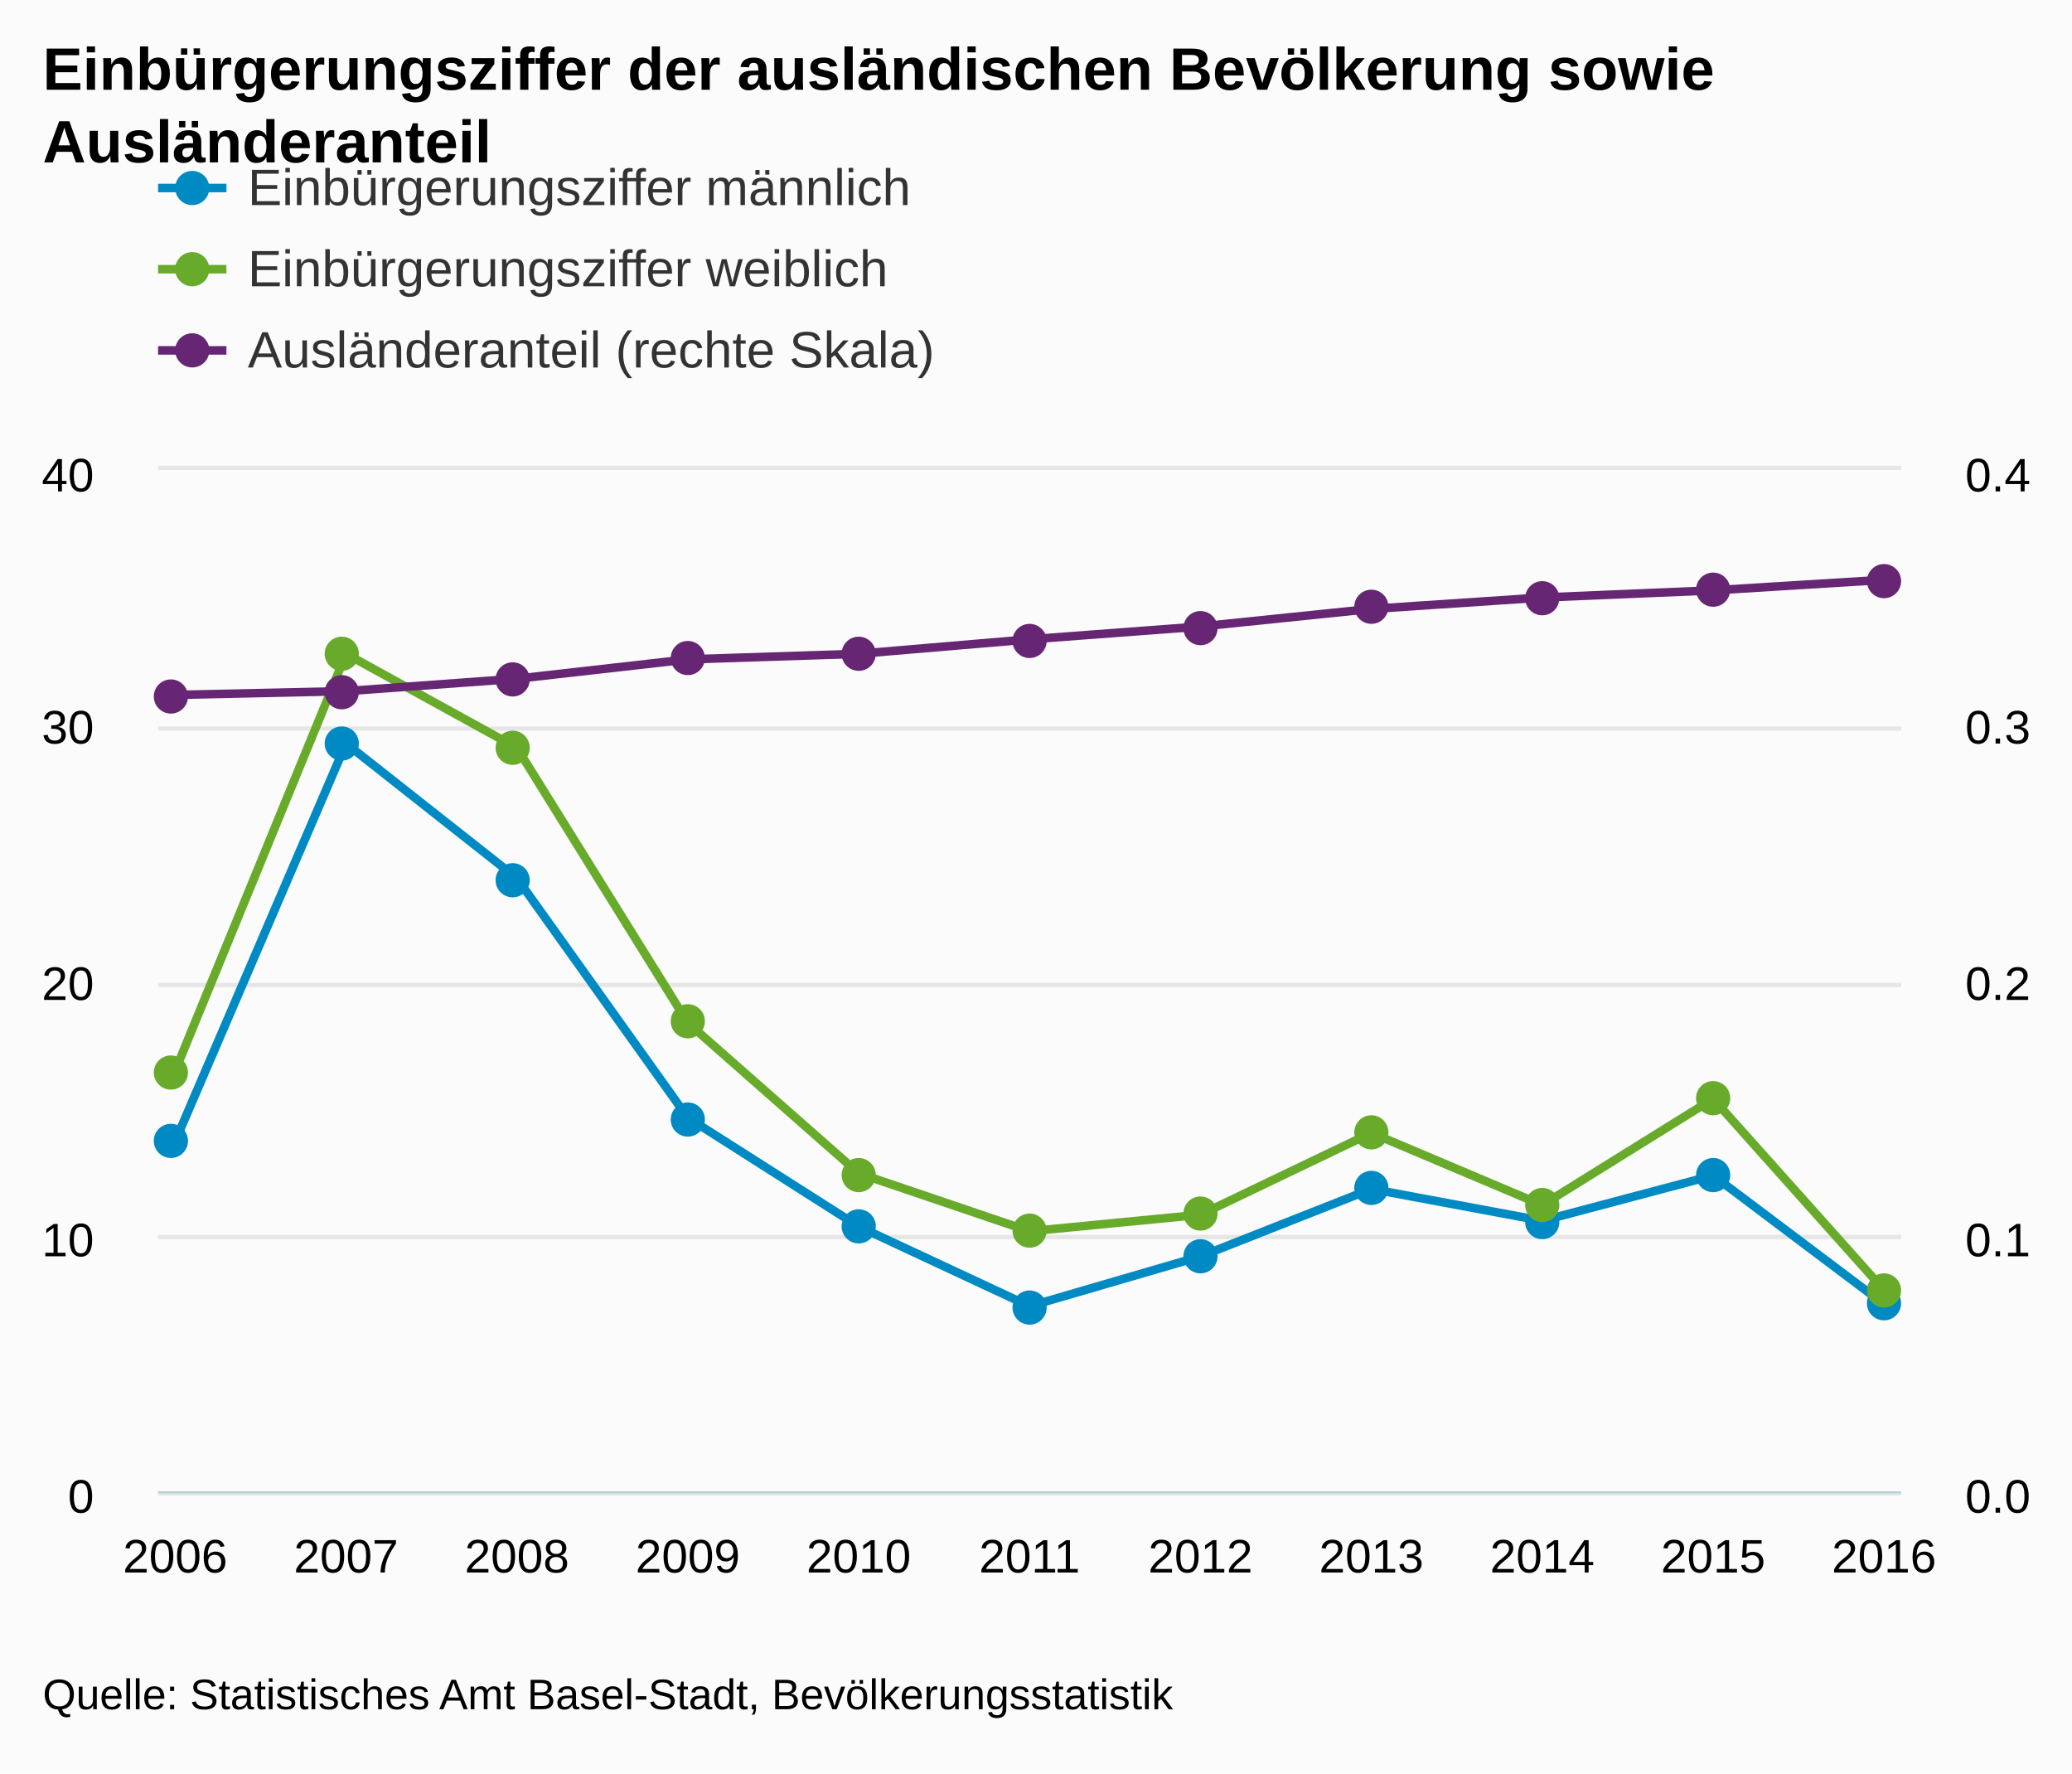
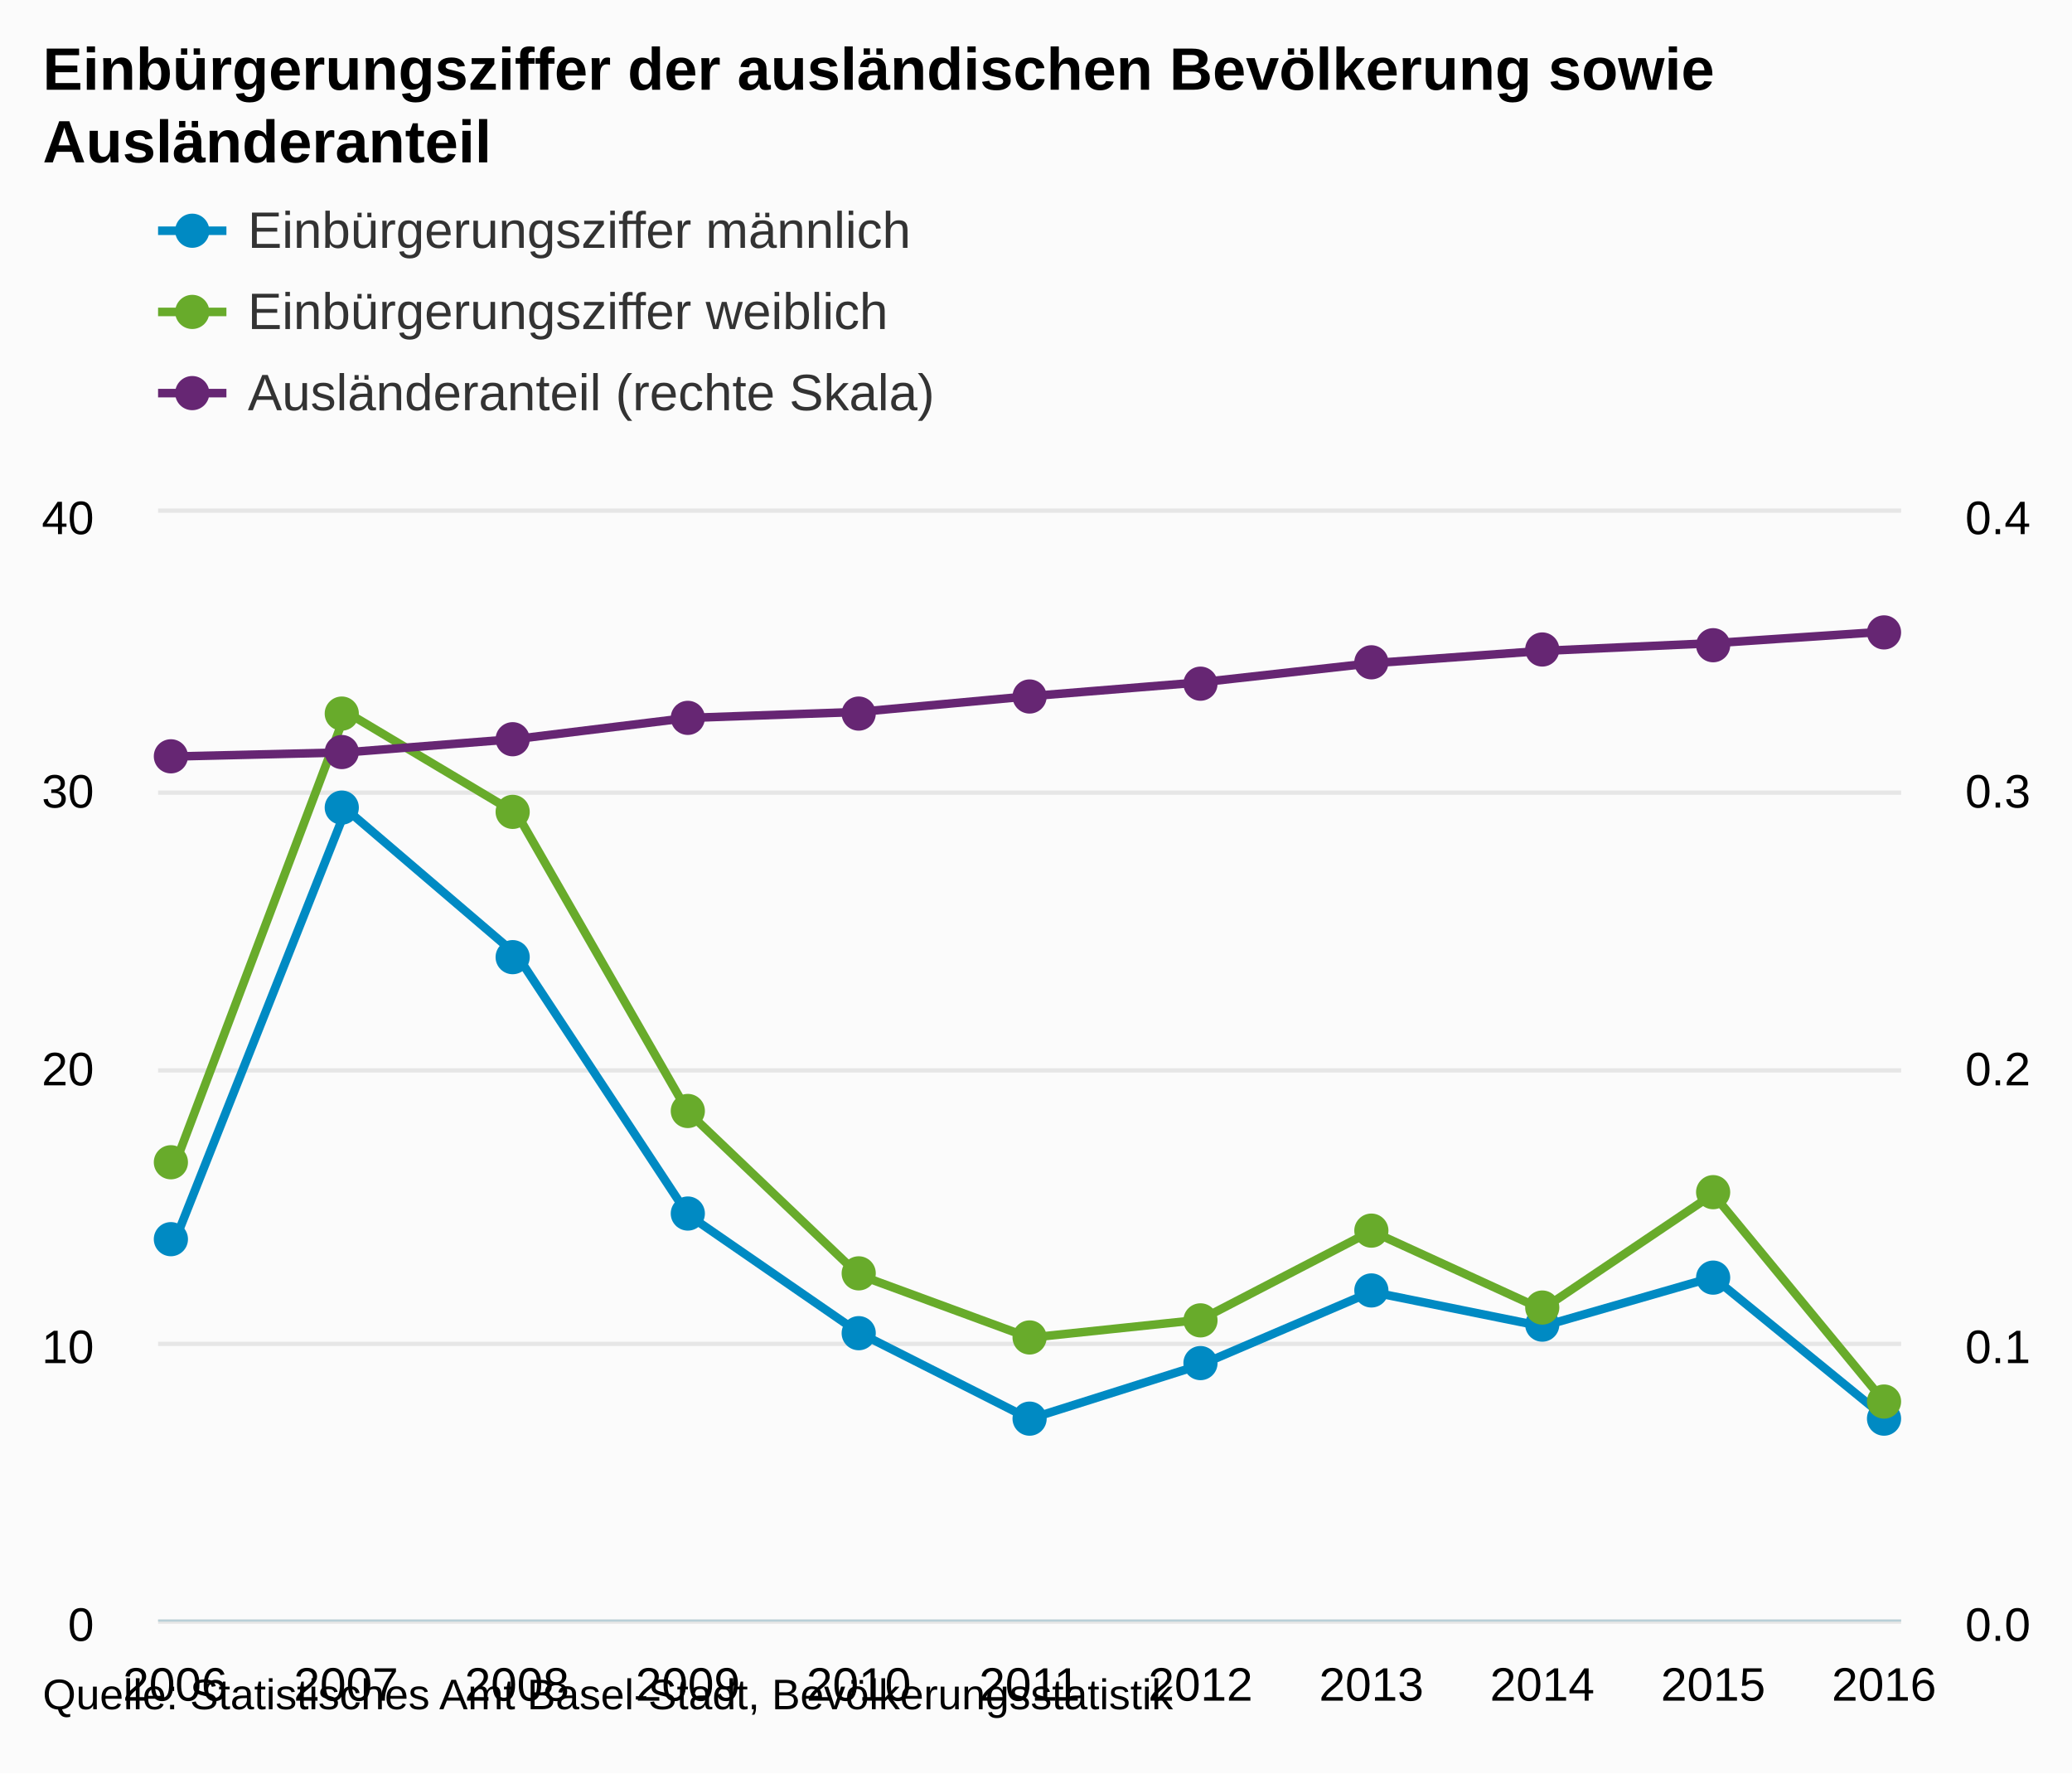
- <svg xmlns="http://www.w3.org/2000/svg" version="1.1" class="highcharts-root" style="font-family:arial;font-size:12px;" viewBox="0 0 485 415">
+ <svg xmlns="http://www.w3.org/2000/svg" version="1.1" class="highcharts-root" style="font-family:Arial;font-size:12px;" viewBox="0 0 485 415">
  <defs>
    <clipPath>
-       <rect x="0" y="0" width="408" height="239" fill="none" />
+       <rect x="0" y="0" width="408" height="259" fill="none" />
    </clipPath>
    <clipPath id="a">
-       <rect x="0" y="0" width="408" height="239" fill="none" />
+       <rect x="0" y="0" width="408" height="259" fill="none" />
    </clipPath>
    <clipPath id="b">
-       <rect x="0" y="0" width="408" height="239" fill="none" />
+       <rect x="0" y="0" width="408" height="259" fill="none" />
    </clipPath>
  </defs>
  <rect fill="#fbfbfb" class="highcharts-background" x="0" y="0" width="485" height="415" rx="0" ry="0" />
-   <rect fill="none" class="highcharts-plot-background" x="37" y="110" width="408" height="239" />
+   <rect fill="none" class="highcharts-plot-background" x="37" y="120" width="408" height="259" />
  <g class="highcharts-pane-group" />
  <g class="highcharts-grid highcharts-xaxis-grid ">
-     <path fill="none" class="highcharts-grid-line" d="M 40.5 110 L 40.5 349" opacity="1" />
-     <path fill="none" class="highcharts-grid-line" d="M 80.5 110 L 80.5 349" opacity="1" />
-     <path fill="none" class="highcharts-grid-line" d="M 120.5 110 L 120.5 349" opacity="1" />
-     <path fill="none" class="highcharts-grid-line" d="M 160.5 110 L 160.5 349" opacity="1" />
-     <path fill="none" class="highcharts-grid-line" d="M 200.5 110 L 200.5 349" opacity="1" />
-     <path fill="none" class="highcharts-grid-line" d="M 240.5 110 L 240.5 349" opacity="1" />
-     <path fill="none" class="highcharts-grid-line" d="M 280.5 110 L 280.5 349" opacity="1" />
-     <path fill="none" class="highcharts-grid-line" d="M 320.5 110 L 320.5 349" opacity="1" />
-     <path fill="none" class="highcharts-grid-line" d="M 360.5 110 L 360.5 349" opacity="1" />
-     <path fill="none" class="highcharts-grid-line" d="M 400.5 110 L 400.5 349" opacity="1" />
-     <path fill="none" class="highcharts-grid-line" d="M 440.5 110 L 440.5 349" opacity="1" />
+     <path fill="none" class="highcharts-grid-line" d="M 40.5 120 L 40.5 379" opacity="1" />
+     <path fill="none" class="highcharts-grid-line" d="M 80.5 120 L 80.5 379" opacity="1" />
+     <path fill="none" class="highcharts-grid-line" d="M 120.5 120 L 120.5 379" opacity="1" />
+     <path fill="none" class="highcharts-grid-line" d="M 160.5 120 L 160.5 379" opacity="1" />
+     <path fill="none" class="highcharts-grid-line" d="M 200.5 120 L 200.5 379" opacity="1" />
+     <path fill="none" class="highcharts-grid-line" d="M 240.5 120 L 240.5 379" opacity="1" />
+     <path fill="none" class="highcharts-grid-line" d="M 280.5 120 L 280.5 379" opacity="1" />
+     <path fill="none" class="highcharts-grid-line" d="M 320.5 120 L 320.5 379" opacity="1" />
+     <path fill="none" class="highcharts-grid-line" d="M 360.5 120 L 360.5 379" opacity="1" />
+     <path fill="none" class="highcharts-grid-line" d="M 400.5 120 L 400.5 379" opacity="1" />
+     <path fill="none" class="highcharts-grid-line" d="M 440.5 120 L 440.5 379" opacity="1" />
  </g>
  <g class="highcharts-grid highcharts-yaxis-grid ">
-     <path fill="none" stroke="#e6e6e6" stroke-width="1" class="highcharts-grid-line" d="M 37 349.5 L 445 349.5" opacity="1" />
-     <path fill="none" stroke="#e6e6e6" stroke-width="1" class="highcharts-grid-line" d="M 37 289.5 L 445 289.5" opacity="1" />
-     <path fill="none" stroke="#e6e6e6" stroke-width="1" class="highcharts-grid-line" d="M 37 230.5 L 445 230.5" opacity="1" />
-     <path fill="none" stroke="#e6e6e6" stroke-width="1" class="highcharts-grid-line" d="M 37 170.5 L 445 170.5" opacity="1" />
-     <path fill="none" stroke="#e6e6e6" stroke-width="1" class="highcharts-grid-line" d="M 37 109.5 L 445 109.5" opacity="1" />
+     <path fill="none" stroke="#e6e6e6" stroke-width="1" class="highcharts-grid-line" d="M 37 379.5 L 445 379.5" opacity="1" />
+     <path fill="none" stroke="#e6e6e6" stroke-width="1" class="highcharts-grid-line" d="M 37 314.5 L 445 314.5" opacity="1" />
+     <path fill="none" stroke="#e6e6e6" stroke-width="1" class="highcharts-grid-line" d="M 37 250.5 L 445 250.5" opacity="1" />
+     <path fill="none" stroke="#e6e6e6" stroke-width="1" class="highcharts-grid-line" d="M 37 185.5 L 445 185.5" opacity="1" />
+     <path fill="none" stroke="#e6e6e6" stroke-width="1" class="highcharts-grid-line" d="M 37 119.5 L 445 119.5" opacity="1" />
  </g>
  <g class="highcharts-grid highcharts-yaxis-grid ">
-     <path fill="none" class="highcharts-grid-line" d="M 37 349.5 L 445 349.5" opacity="1" />
-     <path fill="none" class="highcharts-grid-line" d="M 37 289.5 L 445 289.5" opacity="1" />
-     <path fill="none" class="highcharts-grid-line" d="M 37 230.5 L 445 230.5" opacity="1" />
-     <path fill="none" class="highcharts-grid-line" d="M 37 170.5 L 445 170.5" opacity="1" />
-     <path fill="none" class="highcharts-grid-line" d="M 37 110.5 L 445 110.5" opacity="1" />
-   </g>
-   <rect fill="none" class="highcharts-plot-border" x="37" y="110" width="408" height="239" />
+     <path fill="none" class="highcharts-grid-line" d="M 37 379.5 L 445 379.5" opacity="1" />
+     <path fill="none" class="highcharts-grid-line" d="M 37 314.5 L 445 314.5" opacity="1" />
+     <path fill="none" class="highcharts-grid-line" d="M 37 250.5 L 445 250.5" opacity="1" />
+     <path fill="none" class="highcharts-grid-line" d="M 37 185.5 L 445 185.5" opacity="1" />
+     <path fill="none" class="highcharts-grid-line" d="M 37 120.5 L 445 120.5" opacity="1" />
+   </g>
+   <rect fill="none" class="highcharts-plot-border" x="37" y="120" width="408" height="259" />
  <g class="highcharts-axis highcharts-xaxis ">
-     <path fill="none" class="highcharts-axis-line" stroke="#B9CFD7" stroke-width="0.5" d="M 37 349.25 L 445 349.25" />
+     <path fill="none" class="highcharts-axis-line" stroke="#B9CFD7" stroke-width="0.5" d="M 37 379.25 L 445 379.25" />
  </g>
  <g class="highcharts-axis highcharts-yaxis ">
-     <path fill="none" class="highcharts-axis-line" d="M 37 110 L 37 349" />
+     <path fill="none" class="highcharts-axis-line" d="M 37 120 L 37 379" />
  </g>
  <g class="highcharts-axis highcharts-yaxis ">
-     <path fill="none" class="highcharts-axis-line" d="M 445 110 L 445 349" />
+     <path fill="none" class="highcharts-axis-line" d="M 445 120 L 445 379" />
  </g>
  <g class="highcharts-series-group">
-     <g class="highcharts-series highcharts-series-0 highcharts-line-series highcharts-color-undefined " transform="translate(37,110) scale(1 1)" clip-path="url(#a)">
-       <path fill="none" d="M 4 157.101 L 44 63.997 L 84 95.532 L 124 151.566 L 164 177.033 L 204 195.686 L 244 184.023 L 284 168.245 L 324 175.699 L 364 165.092 L 404 195.194" class="highcharts-graph" stroke="#008AC3" stroke-width="2" stroke-linejoin="round" stroke-linecap="round" />
-     </g>
-     <g class="highcharts-markers highcharts-series-0 highcharts-line-series highcharts-color-undefined " transform="translate(37,110) scale(1 1)" clip-path="none">
-       <path fill="#008AC3" d="M 7 157 A 4 4 0 1 1 7 156.996 Z" class="highcharts-point" />
-       <path fill="#008AC3" d="M 47 64 A 4 4 0 1 1 47 63.996 Z" class="highcharts-point" />
-       <path fill="#008AC3" d="M 87 96 A 4 4 0 1 1 87 95.996 Z" class="highcharts-point" />
-       <path fill="#008AC3" d="M 128 152 A 4 4 0 1 1 128 151.996 Z" class="highcharts-point" />
-       <path fill="#008AC3" d="M 168 177 A 4 4 0 1 1 168 176.996 Z" class="highcharts-point" />
-       <path fill="#008AC3" d="M 208 196 A 4 4 0 1 1 208 195.996 Z" class="highcharts-point" />
-       <path fill="#008AC3" d="M 248 184 A 4 4 0 1 1 248 183.996 Z" class="highcharts-point" />
-       <path fill="#008AC3" d="M 288 168 A 4 4 0 1 1 288 167.996 Z" class="highcharts-point" />
-       <path fill="#008AC3" d="M 328 176 A 4 4 0 1 1 328 175.996 Z" class="highcharts-point" />
-       <path fill="#008AC3" d="M 368 165 A 4 4 0 1 1 368 164.996 Z" class="highcharts-point" />
-       <path fill="#008AC3" d="M 408 195 A 4 4 0 1 1 408 194.996 Z" class="highcharts-point" />
-     </g>
-     <g class="highcharts-series highcharts-series-1 highcharts-line-series highcharts-color-undefined " transform="translate(37,110) scale(1 1)" clip-path="url(#a)">
-       <path fill="none" d="M 4 140.609 L 44 43.01 L 84 65.018 L 124 129.361 L 164 164.579 L 204 178.144 L 244 174.27 L 284 155.116 L 324 172.018 L 364 147.143 L 404 191.889" class="highcharts-graph" stroke="#68AB2B" stroke-width="2" stroke-linejoin="round" stroke-linecap="round" />
-     </g>
-     <g class="highcharts-markers highcharts-series-1 highcharts-line-series highcharts-color-undefined " transform="translate(37,110) scale(1 1)" clip-path="none">
-       <path fill="#68AB2B" d="M 7 141 A 4 4 0 1 1 7 140.996 Z" class="highcharts-point" />
-       <path fill="#68AB2B" d="M 47 43 A 4 4 0 1 1 47 42.996 Z" class="highcharts-point" />
-       <path fill="#68AB2B" d="M 87 65 A 4 4 0 1 1 87 64.996 Z" class="highcharts-point" />
-       <path fill="#68AB2B" d="M 128 129 A 4 4 0 1 1 128 128.996 Z" class="highcharts-point" />
-       <path fill="#68AB2B" d="M 168 165 A 4 4 0 1 1 168 164.996 Z" class="highcharts-point" />
-       <path fill="#68AB2B" d="M 208 178 A 4 4 0 1 1 208 177.996 Z" class="highcharts-point" />
-       <path fill="#68AB2B" d="M 248 174 A 4 4 0 1 1 248 173.996 Z" class="highcharts-point" />
-       <path fill="#68AB2B" d="M 288 155 A 4 4 0 1 1 288 154.996 Z" class="highcharts-point" />
-       <path fill="#68AB2B" d="M 328 172 A 4 4 0 1 1 328 171.996 Z" class="highcharts-point" />
-       <path fill="#68AB2B" d="M 368 147 A 4 4 0 1 1 368 146.996 Z" class="highcharts-point" />
-       <path fill="#68AB2B" d="M 408 192 A 4 4 0 1 1 408 191.996 Z" class="highcharts-point" />
-     </g>
-     <g class="highcharts-series highcharts-series-2 highcharts-line-series highcharts-color-undefined " transform="translate(37,110) scale(1 1)" clip-path="url(#b)">
-       <path fill="none" d="M 4 52.628 L 44 51.747 L 84 48.834 L 124 44.308 L 164 43.008 L 204 39.617 L 244 36.619 L 284 32.5 L 324 29.832 L 364 28.161 L 404 25.692" class="highcharts-graph" stroke="#662673" stroke-width="2" stroke-linejoin="round" stroke-linecap="round" />
-     </g>
-     <g class="highcharts-markers highcharts-series-2 highcharts-line-series highcharts-color-undefined " transform="translate(37,110) scale(1 1)" clip-path="none">
-       <path fill="#662673" d="M 7 53 A 4 4 0 1 1 7 52.996 Z" class="highcharts-point" />
-       <path fill="#662673" d="M 47 52 A 4 4 0 1 1 47 51.996 Z" class="highcharts-point" />
-       <path fill="#662673" d="M 87 49 A 4 4 0 1 1 87 48.996 Z" class="highcharts-point" />
-       <path fill="#662673" d="M 128 44 A 4 4 0 1 1 128 43.996 Z" class="highcharts-point" />
-       <path fill="#662673" d="M 168 43 A 4 4 0 1 1 168 42.996 Z" class="highcharts-point" />
-       <path fill="#662673" d="M 208 40 A 4 4 0 1 1 208 39.996 Z" class="highcharts-point" />
-       <path fill="#662673" d="M 248 37 A 4 4 0 1 1 248 36.996 Z" class="highcharts-point" />
-       <path fill="#662673" d="M 288 32 A 4 4 0 1 1 288 31.996 Z" class="highcharts-point" />
-       <path fill="#662673" d="M 328 30 A 4 4 0 1 1 328 29.996 Z" class="highcharts-point" />
-       <path fill="#662673" d="M 368 28 A 4 4 0 1 1 368 27.996 Z" class="highcharts-point" />
-       <path fill="#662673" d="M 408 26 A 4 4 0 1 1 408 25.996 Z" class="highcharts-point" />
+     <g class="highcharts-series highcharts-series-0 highcharts-line-series " transform="translate(37,120) scale(1 1)" clip-path="url(#a)">
+       <path fill="none" d="M 4 170.247 L 44 69.352 L 84 103.527 L 124 164.25 L 164 191.847 L 204 212.062 L 244 199.423 L 284 182.324 L 324 190.402 L 364 178.907 L 404 211.529" class="highcharts-graph" stroke="#008AC3" stroke-width="2" stroke-linejoin="round" stroke-linecap="round" />
+     </g>
+     <g class="highcharts-markers highcharts-series-0 highcharts-line-series " transform="translate(37,120) scale(1 1)" clip-path="none">
+       <path fill="#008AC3" d="M 7 170 A 4 4 0 1 1 7 169.996 Z" class="highcharts-point" />
+       <path fill="#008AC3" d="M 47 69 A 4 4 0 1 1 47 68.996 Z" class="highcharts-point" />
+       <path fill="#008AC3" d="M 87 104 A 4 4 0 1 1 87 103.996 Z" class="highcharts-point" />
+       <path fill="#008AC3" d="M 128 164 A 4 4 0 1 1 128 163.996 Z" class="highcharts-point" />
+       <path fill="#008AC3" d="M 168 192 A 4 4 0 1 1 168 191.996 Z" class="highcharts-point" />
+       <path fill="#008AC3" d="M 208 212 A 4 4 0 1 1 208 211.996 Z" class="highcharts-point" />
+       <path fill="#008AC3" d="M 248 199 A 4 4 0 1 1 248 198.996 Z" class="highcharts-point" />
+       <path fill="#008AC3" d="M 288 182 A 4 4 0 1 1 288 181.996 Z" class="highcharts-point" />
+       <path fill="#008AC3" d="M 328 190 A 4 4 0 1 1 328 189.996 Z" class="highcharts-point" />
+       <path fill="#008AC3" d="M 368 179 A 4 4 0 1 1 368 178.996 Z" class="highcharts-point" />
+       <path fill="#008AC3" d="M 408 212 A 4 4 0 1 1 408 211.996 Z" class="highcharts-point" />
+     </g>
+     <g class="highcharts-series highcharts-series-1 highcharts-line-series " transform="translate(37,120) scale(1 1)" clip-path="url(#a)">
+       <path fill="none" d="M 4 152.375 L 44 46.609 L 84 70.459 L 124 140.187 L 164 178.351 L 204 193.052 L 244 188.853 L 284 168.096 L 324 186.413 L 364 159.456 L 404 207.947" class="highcharts-graph" stroke="#68AB2B" stroke-width="2" stroke-linejoin="round" stroke-linecap="round" />
+     </g>
+     <g class="highcharts-markers highcharts-series-1 highcharts-line-series " transform="translate(37,120) scale(1 1)" clip-path="none">
+       <path fill="#68AB2B" d="M 7 152 A 4 4 0 1 1 7 151.996 Z" class="highcharts-point" />
+       <path fill="#68AB2B" d="M 47 47 A 4 4 0 1 1 47 46.996 Z" class="highcharts-point" />
+       <path fill="#68AB2B" d="M 87 70 A 4 4 0 1 1 87 69.996 Z" class="highcharts-point" />
+       <path fill="#68AB2B" d="M 128 140 A 4 4 0 1 1 128 139.996 Z" class="highcharts-point" />
+       <path fill="#68AB2B" d="M 168 178 A 4 4 0 1 1 168 177.996 Z" class="highcharts-point" />
+       <path fill="#68AB2B" d="M 208 193 A 4 4 0 1 1 208 192.996 Z" class="highcharts-point" />
+       <path fill="#68AB2B" d="M 248 189 A 4 4 0 1 1 248 188.996 Z" class="highcharts-point" />
+       <path fill="#68AB2B" d="M 288 168 A 4 4 0 1 1 288 167.996 Z" class="highcharts-point" />
+       <path fill="#68AB2B" d="M 328 186 A 4 4 0 1 1 328 185.996 Z" class="highcharts-point" />
+       <path fill="#68AB2B" d="M 368 159 A 4 4 0 1 1 368 158.996 Z" class="highcharts-point" />
+       <path fill="#68AB2B" d="M 408 208 A 4 4 0 1 1 408 207.996 Z" class="highcharts-point" />
+     </g>
+     <g class="highcharts-series highcharts-series-2 highcharts-line-series " transform="translate(37,120) scale(1 1)" clip-path="url(#b)">
+       <path fill="none" d="M 4 57.032 L 44 56.078 L 84 52.92 L 124 48.016 L 164 46.607 L 204 42.932 L 244 39.684 L 284 35.219 L 324 32.328 L 364 30.518 L 404 27.843" class="highcharts-graph" stroke="#662673" stroke-width="2" stroke-linejoin="round" stroke-linecap="round" />
+     </g>
+     <g class="highcharts-markers highcharts-series-2 highcharts-line-series " transform="translate(37,120) scale(1 1)" clip-path="none">
+       <path fill="#662673" d="M 7 57 A 4 4 0 1 1 7 56.996 Z" class="highcharts-point" />
+       <path fill="#662673" d="M 47 56 A 4 4 0 1 1 47 55.996 Z" class="highcharts-point" />
+       <path fill="#662673" d="M 87 53 A 4 4 0 1 1 87 52.996 Z" class="highcharts-point" />
+       <path fill="#662673" d="M 128 48 A 4 4 0 1 1 128 47.996 Z" class="highcharts-point" />
+       <path fill="#662673" d="M 168 47 A 4 4 0 1 1 168 46.996 Z" class="highcharts-point" />
+       <path fill="#662673" d="M 208 43 A 4 4 0 1 1 208 42.996 Z" class="highcharts-point" />
+       <path fill="#662673" d="M 248 40 A 4 4 0 1 1 248 39.996 Z" class="highcharts-point" />
+       <path fill="#662673" d="M 288 35 A 4 4 0 1 1 288 34.996 Z" class="highcharts-point" />
+       <path fill="#662673" d="M 328 32 A 4 4 0 1 1 328 31.996 Z" class="highcharts-point" />
+       <path fill="#662673" d="M 368 31 A 4 4 0 1 1 368 30.996 Z" class="highcharts-point" />
+       <path fill="#662673" d="M 408 28 A 4 4 0 1 1 408 27.996 Z" class="highcharts-point" />
    </g>
  </g>
  <text x="10" text-anchor="start" class="highcharts-title" style="color:#000000;font-size:14px;font-weight:bold;fill:#000000;" y="21">
    <tspan>Einbürgerungsziffer der ausländischen Bevölkerung sowie</tspan>
    <tspan dy="17" x="10">Ausländeranteil</tspan>
  </text>
-   <g class="highcharts-legend" transform="translate(29,25)">
+   <text x="10" text-anchor="start" class="highcharts-subtitle" style="color:#000000;font-size:12px;font-weight:normal;font-family:Arial;fill:#000000;" y="57" />
+   <g class="highcharts-legend" transform="translate(29,35)">
    <rect fill="none" class="highcharts-legend-box" rx="0" ry="0" x="0" y="0" width="496" height="73" visibility="visible" />
    <g>
      <g>
        <g class="highcharts-legend-item highcharts-line-series highcharts-color-undefined highcharts-series-0" transform="translate(8,8)">
          <path fill="none" d="M 0 11 L 16 11" class="highcharts-graph" stroke="#008AC3" stroke-width="2" />
          <path fill="#008AC3" d="M 12 11 A 4 4 0 1 1 12 10.996 Z" class="highcharts-point" />
          <text x="21" style="color:#333333;font-size:12px;font-weight:normal;cursor:pointer;fill:#333333;" text-anchor="start" y="15">
            <tspan>Einbürgerungsziffer männlich</tspan>
          </text>
        </g>
        <g class="highcharts-legend-item highcharts-line-series highcharts-color-undefined highcharts-series-1" transform="translate(8,27)">
          <path fill="none" d="M 0 11 L 16 11" class="highcharts-graph" stroke="#68AB2B" stroke-width="2" />
          <path fill="#68AB2B" d="M 12 11 A 4 4 0 1 1 12 10.996 Z" class="highcharts-point" />
          <text x="21" y="15" style="color:#333333;font-size:12px;font-weight:normal;cursor:pointer;fill:#333333;" text-anchor="start">
            <tspan>Einbürgerungsziffer weiblich</tspan>
          </text>
        </g>
        <g class="highcharts-legend-item highcharts-line-series highcharts-color-undefined highcharts-series-2" transform="translate(8,46)">
          <path fill="none" d="M 0 11 L 16 11" class="highcharts-graph" stroke="#662673" stroke-width="2" />
          <path fill="#662673" d="M 12 11 A 4 4 0 1 1 12 10.996 Z" class="highcharts-point" />
          <text x="21" y="15" style="color:#333333;font-size:12px;font-weight:normal;cursor:pointer;fill:#333333;" text-anchor="start">
            <tspan>Ausländeranteil (rechte Skala)</tspan>
          </text>
        </g>
      </g>
    </g>
  </g>
  <g class="highcharts-axis-labels highcharts-xaxis-labels ">
-     <text x="41" style="color:#000000;cursor:default;font-size:11px;fill:#000000;" text-anchor="middle" transform="translate(0,0)" y="368" opacity="1">
+     <text x="41" style="color:#000000;cursor:default;font-size:11px;fill:#000000;" text-anchor="middle" transform="translate(0,0)" y="398" opacity="1">
      2006
    </text>
-     <text x="81" style="color:#000000;cursor:default;font-size:11px;fill:#000000;" text-anchor="middle" transform="translate(0,0)" y="368" opacity="1">
+     <text x="81" style="color:#000000;cursor:default;font-size:11px;fill:#000000;" text-anchor="middle" transform="translate(0,0)" y="398" opacity="1">
      2007
    </text>
-     <text x="121" style="color:#000000;cursor:default;font-size:11px;fill:#000000;" text-anchor="middle" transform="translate(0,0)" y="368" opacity="1">
+     <text x="121" style="color:#000000;cursor:default;font-size:11px;fill:#000000;" text-anchor="middle" transform="translate(0,0)" y="398" opacity="1">
      2008
    </text>
-     <text x="161" style="color:#000000;cursor:default;font-size:11px;fill:#000000;" text-anchor="middle" transform="translate(0,0)" y="368" opacity="1">
+     <text x="161" style="color:#000000;cursor:default;font-size:11px;fill:#000000;" text-anchor="middle" transform="translate(0,0)" y="398" opacity="1">
      2009
    </text>
-     <text x="201" style="color:#000000;cursor:default;font-size:11px;fill:#000000;" text-anchor="middle" transform="translate(0,0)" y="368" opacity="1">
+     <text x="201" style="color:#000000;cursor:default;font-size:11px;fill:#000000;" text-anchor="middle" transform="translate(0,0)" y="398" opacity="1">
      2010
    </text>
-     <text x="241" style="color:#000000;cursor:default;font-size:11px;fill:#000000;" text-anchor="middle" transform="translate(0,0)" y="368" opacity="1">
+     <text x="241" style="color:#000000;cursor:default;font-size:11px;fill:#000000;" text-anchor="middle" transform="translate(0,0)" y="398" opacity="1">
      2011
    </text>
-     <text x="281" style="color:#000000;cursor:default;font-size:11px;fill:#000000;" text-anchor="middle" transform="translate(0,0)" y="368" opacity="1">
+     <text x="281" style="color:#000000;cursor:default;font-size:11px;fill:#000000;" text-anchor="middle" transform="translate(0,0)" y="398" opacity="1">
      2012
    </text>
-     <text x="321" style="color:#000000;cursor:default;font-size:11px;fill:#000000;" text-anchor="middle" transform="translate(0,0)" y="368" opacity="1">
+     <text x="321" style="color:#000000;cursor:default;font-size:11px;fill:#000000;" text-anchor="middle" transform="translate(0,0)" y="398" opacity="1">
      2013
    </text>
-     <text x="361" style="color:#000000;cursor:default;font-size:11px;fill:#000000;" text-anchor="middle" transform="translate(0,0)" y="368" opacity="1">
+     <text x="361" style="color:#000000;cursor:default;font-size:11px;fill:#000000;" text-anchor="middle" transform="translate(0,0)" y="398" opacity="1">
      2014
    </text>
-     <text x="401" style="color:#000000;cursor:default;font-size:11px;fill:#000000;" text-anchor="middle" transform="translate(0,0)" y="368" opacity="1">
+     <text x="401" style="color:#000000;cursor:default;font-size:11px;fill:#000000;" text-anchor="middle" transform="translate(0,0)" y="398" opacity="1">
      2015
    </text>
-     <text x="441" style="color:#000000;cursor:default;font-size:11px;fill:#000000;" text-anchor="middle" transform="translate(0,0)" y="368" opacity="1">
+     <text x="441" style="color:#000000;cursor:default;font-size:11px;fill:#000000;" text-anchor="middle" transform="translate(0,0)" y="398" opacity="1">
      2016
    </text>
  </g>
  <g class="highcharts-axis-labels highcharts-yaxis-labels ">
-     <text x="22" style="color:#000000;cursor:default;font-size:11px;fill:#000000;" text-anchor="end" transform="translate(0,0)" y="354" opacity="1">
+     <text x="22" style="color:#000000;cursor:default;font-size:11px;fill:#000000;" text-anchor="end" transform="translate(0,0)" y="384" opacity="1">
      <tspan>0</tspan>
    </text>
-     <text x="22" style="color:#000000;cursor:default;font-size:11px;fill:#000000;" text-anchor="end" transform="translate(0,0)" y="294" opacity="1">
+     <text x="22" style="color:#000000;cursor:default;font-size:11px;fill:#000000;" text-anchor="end" transform="translate(0,0)" y="319" opacity="1">
      <tspan>10</tspan>
    </text>
-     <text x="22" style="color:#000000;cursor:default;font-size:11px;fill:#000000;" text-anchor="end" transform="translate(0,0)" y="234" opacity="1">
+     <text x="22" style="color:#000000;cursor:default;font-size:11px;fill:#000000;" text-anchor="end" transform="translate(0,0)" y="254" opacity="1">
      <tspan>20</tspan>
    </text>
-     <text x="22" style="color:#000000;cursor:default;font-size:11px;fill:#000000;" text-anchor="end" transform="translate(0,0)" y="174" opacity="1">
+     <text x="22" style="color:#000000;cursor:default;font-size:11px;fill:#000000;" text-anchor="end" transform="translate(0,0)" y="189" opacity="1">
      <tspan>30</tspan>
    </text>
-     <text x="22" style="color:#000000;cursor:default;font-size:11px;fill:#000000;" text-anchor="end" transform="translate(0,0)" y="115" opacity="1">
+     <text x="22" style="color:#000000;cursor:default;font-size:11px;fill:#000000;" text-anchor="end" transform="translate(0,0)" y="125" opacity="1">
      <tspan>40</tspan>
    </text>
  </g>
  <g class="highcharts-axis-labels highcharts-yaxis-labels ">
-     <text x="460" style="color:#000000;cursor:default;font-size:11px;fill:#000000;" text-anchor="start" transform="translate(0,0)" y="354" opacity="1">
+     <text x="460" style="color:#000000;cursor:default;font-size:11px;fill:#000000;" text-anchor="start" transform="translate(0,0)" y="384" opacity="1">
      <tspan>0.0</tspan>
    </text>
-     <text x="460" style="color:#000000;cursor:default;font-size:11px;fill:#000000;" text-anchor="start" transform="translate(0,0)" y="294" opacity="1">
+     <text x="460" style="color:#000000;cursor:default;font-size:11px;fill:#000000;" text-anchor="start" transform="translate(0,0)" y="319" opacity="1">
      <tspan>0.1</tspan>
    </text>
-     <text x="460" style="color:#000000;cursor:default;font-size:11px;fill:#000000;" text-anchor="start" transform="translate(0,0)" y="234" opacity="1">
+     <text x="460" style="color:#000000;cursor:default;font-size:11px;fill:#000000;" text-anchor="start" transform="translate(0,0)" y="254" opacity="1">
      <tspan>0.2</tspan>
    </text>
-     <text x="460" style="color:#000000;cursor:default;font-size:11px;fill:#000000;" text-anchor="start" transform="translate(0,0)" y="174" opacity="1">
+     <text x="460" style="color:#000000;cursor:default;font-size:11px;fill:#000000;" text-anchor="start" transform="translate(0,0)" y="189" opacity="1">
      <tspan>0.3</tspan>
    </text>
-     <text x="460" style="color:#000000;cursor:default;font-size:11px;fill:#000000;" text-anchor="start" transform="translate(0,0)" y="115" opacity="1">
+     <text x="460" style="color:#000000;cursor:default;font-size:11px;fill:#000000;" text-anchor="start" transform="translate(0,0)" y="125" opacity="1">
      <tspan>0.4</tspan>
    </text>
  </g>
  <text x="10" class="highcharts-credits" text-anchor="start" style="cursor:default;color:#000000;font-size:10px;fill:#000000;" y="400">
    <tspan>Quelle: Statistisches Amt Basel-Stadt, Bevölkerungsstatistik</tspan>
  </text>
</svg>
